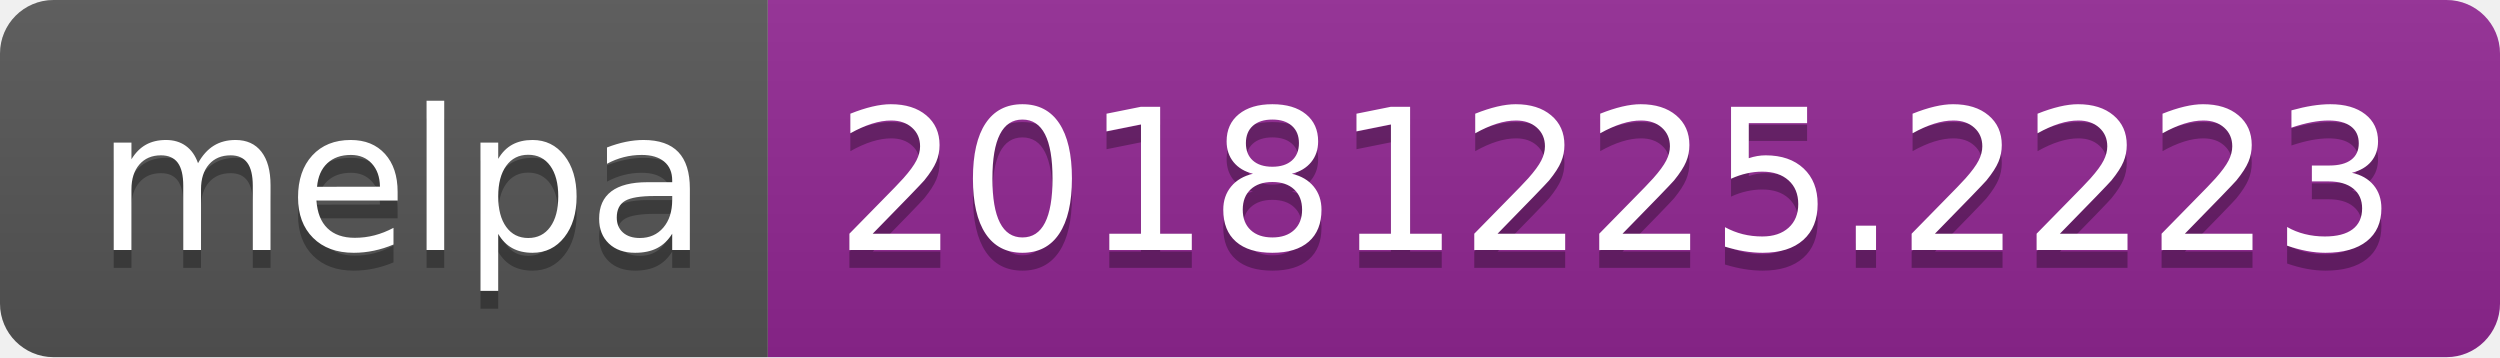
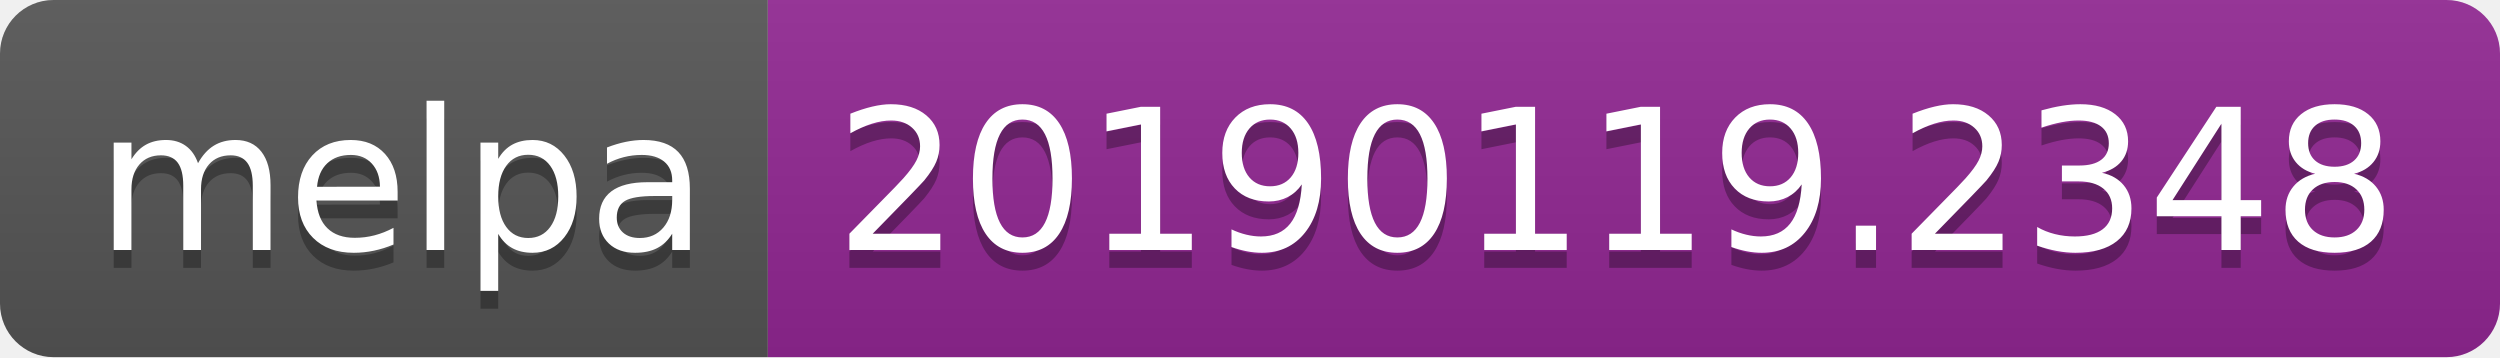
<svg xmlns="http://www.w3.org/2000/svg" width="140" height="20">
  <linearGradient id="b" x2="0" y2="100%">
    <stop offset="0" stop-color="#bbb" stop-opacity=".1" />
    <stop offset="1" stop-opacity=".1" />
  </linearGradient>
  <clipPath id="a">
    <rect width="140" height="20" rx="3" fill="#fff" />
  </clipPath>
  <g clip-path="url(#a)">
    <path fill="#555" d="M0 0h43v20H0z" />
    <path fill="#922793" d="M43 0h97v20H43z" />
    <path fill="url(#b)" d="M0 0h140v20H0z" />
  </g>
  <g fill="#fff" text-anchor="middle" font-family="DejaVu Sans,Verdana,Geneva,sans-serif" font-size="110">
    <text x="225" y="150" fill="#010101" fill-opacity=".3" transform="scale(.1)" textLength="330">melpa</text>
    <text x="225" y="140" transform="scale(.1)" textLength="330">melpa</text>
-     <text x="905" y="150" fill="#010101" fill-opacity=".3" transform="scale(.1)" textLength="870">20181225.2223</text>
-     <text x="905" y="140" transform="scale(.1)" textLength="870">20181225.2223</text>
+     <text x="905" y="150" fill="#010101" fill-opacity=".3" transform="scale(.1)" textLength="870">20190119.2348</text>
+     <text x="905" y="140" transform="scale(.1)" textLength="870">20190119.2348</text>
  </g>
</svg>
